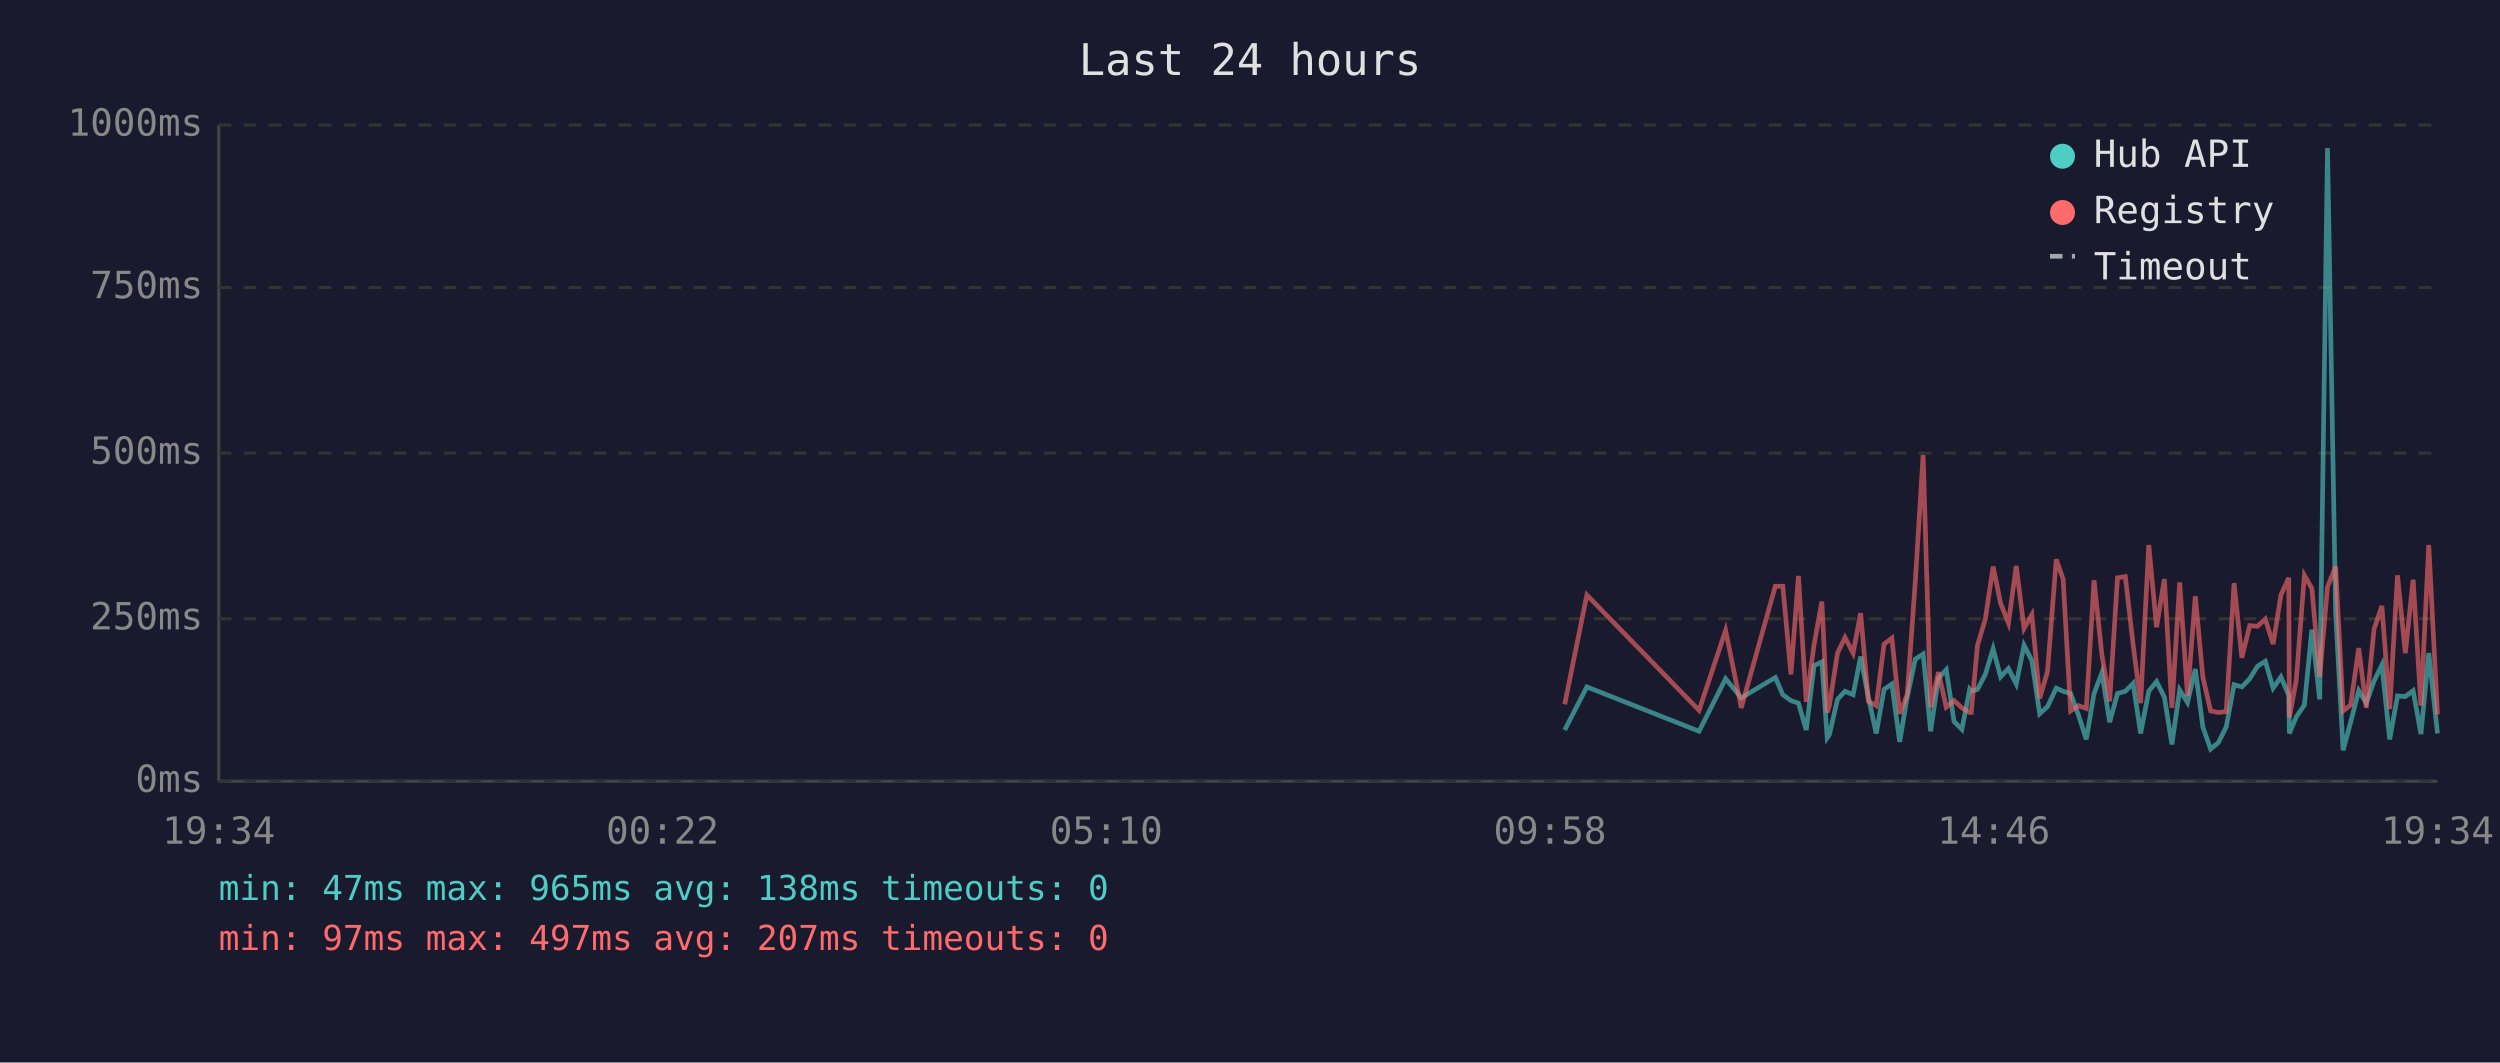
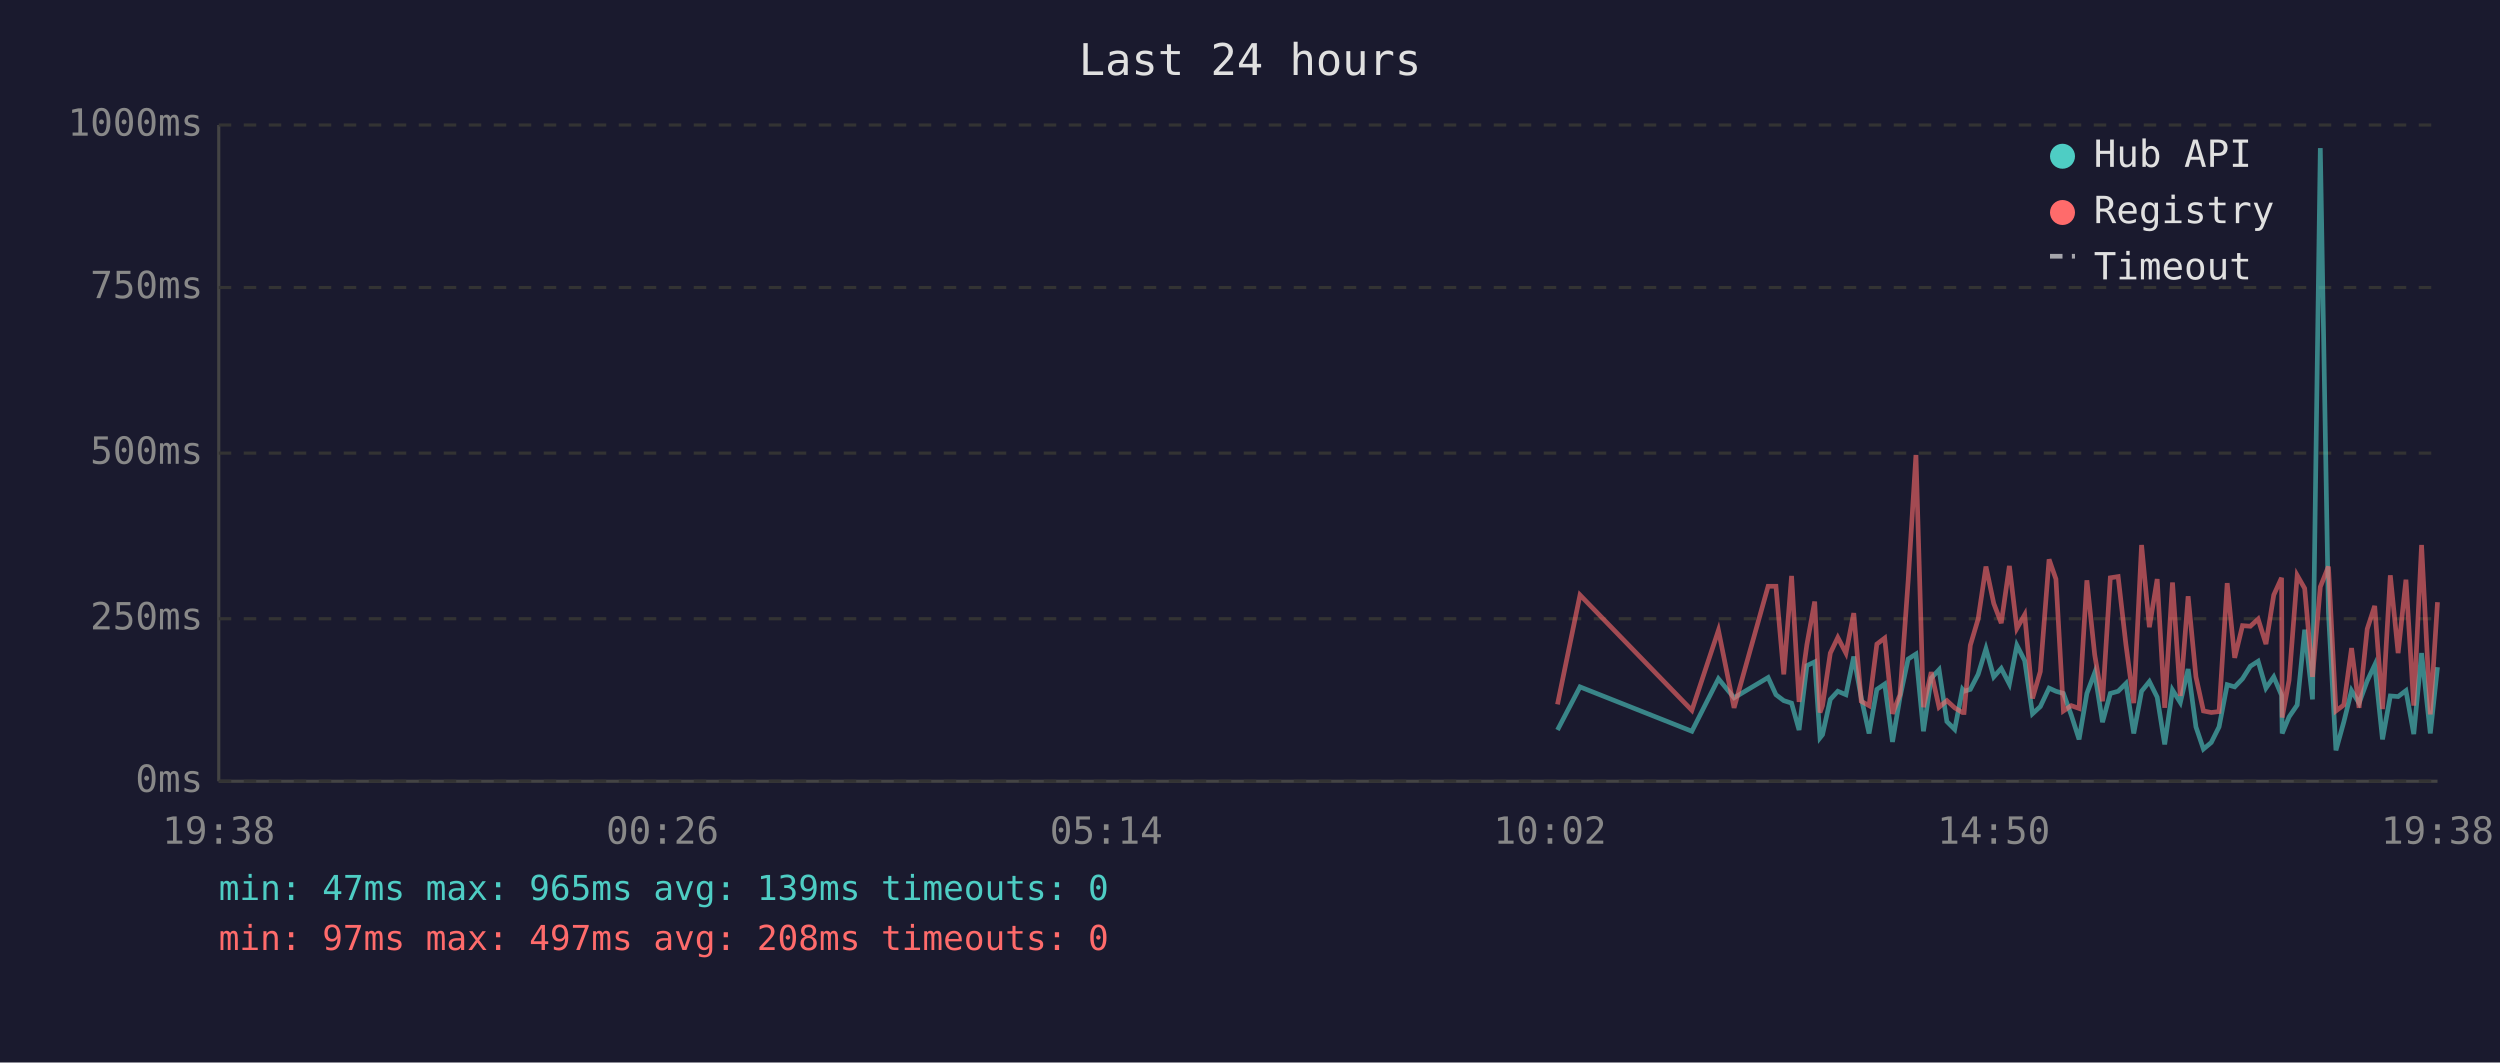
<svg xmlns="http://www.w3.org/2000/svg" viewBox="0 0 800 340" font-family="monospace" font-size="12">
  <rect width="800" height="340" fill="#1a1a2e" />
  <text x="400" y="24" fill="#e0e0e0" font-size="14" text-anchor="middle">Last 24 hours</text>
  <line x1="70" y1="40" x2="70" y2="250" stroke="#444" stroke-width="1" />
  <line x1="70" y1="250" x2="780" y2="250" stroke="#444" stroke-width="1" />
  <line x1="70" y1="250" x2="780" y2="250" stroke="#333" stroke-width="1" stroke-dasharray="4" />
  <text x="65" y="250" fill="#888" text-anchor="end" dominant-baseline="middle">0ms</text>
  <line x1="70" y1="198" x2="780" y2="198" stroke="#333" stroke-width="1" stroke-dasharray="4" />
  <text x="65" y="198" fill="#888" text-anchor="end" dominant-baseline="middle">250ms</text>
  <line x1="70" y1="145" x2="780" y2="145" stroke="#333" stroke-width="1" stroke-dasharray="4" />
  <text x="65" y="145" fill="#888" text-anchor="end" dominant-baseline="middle">500ms</text>
  <line x1="70" y1="92" x2="780" y2="92" stroke="#333" stroke-width="1" stroke-dasharray="4" />
  <text x="65" y="92" fill="#888" text-anchor="end" dominant-baseline="middle">750ms</text>
  <line x1="70" y1="40" x2="780" y2="40" stroke="#333" stroke-width="1" stroke-dasharray="4" />
  <text x="65" y="40" fill="#888" text-anchor="end" dominant-baseline="middle">1000ms</text>
-   <text x="70" y="270" fill="#888" text-anchor="middle">19:34</text>
-   <text x="212" y="270" fill="#888" text-anchor="middle">00:22</text>
-   <text x="354" y="270" fill="#888" text-anchor="middle">05:10</text>
-   <text x="496" y="270" fill="#888" text-anchor="middle">09:58</text>
-   <text x="638" y="270" fill="#888" text-anchor="middle">14:46</text>
-   <text x="780" y="270" fill="#888" text-anchor="middle">19:34</text>
-   <polyline points="500.7,233.6 507.8,219.8 543.7,234.0 552.2,217.2 557.2,223.3 568.1,216.8 570.5,222.3 573.1,224.2 575.5,225.0 578.0,233.6 580.5,213.0 583.0,211.8 584.7,236.1 585.4,235.1 588.0,223.8 590.4,221.2 593.0,222.3 595.4,210.1 597.9,223.3 600.4,234.7 602.9,220.6 605.4,218.9 607.9,237.4 610.3,223.1 612.9,210.9 615.4,209.3 617.8,234.0 620.3,217.0 622.8,214.3 625.3,230.9 627.8,233.4 630.3,220.6 630.8,221.2 632.8,220.6 635.3,215.8 637.8,207.6 640.2,216.6 642.7,213.9 645.2,218.9 647.7,206.5 650.2,211.4 652.7,228.4 655.2,226.1 658.0,220.2 660.2,221.2 662.6,221.9 665.1,228.8 667.6,236.6 670.1,221.9 672.6,215.3 675.1,231.1 677.6,221.9 680.1,221.2 682.6,218.7 685.0,234.7 687.6,221.2 690.1,218.1 692.6,223.1 695.0,238.2 697.5,220.8 700.0,224.8 702.5,214.1 704.9,232.6 707.4,239.7 709.9,237.6 712.4,232.6 714.9,219.1 717.4,219.8 719.9,217.2 722.4,213.2 724.9,211.6 727.4,220.2 729.9,216.6 732.4,222.5 732.6,234.7 734.8,229.4 737.4,225.6 739.8,201.5 742.3,223.8 744.8,47.4 747.4,196.0 749.8,240.1 752.2,231.1 754.8,221.0 757.2,225.0 759.7,217.9 762.2,212.8 764.7,236.6 767.2,222.7 769.7,222.9 772.2,221.0 774.7,234.9 777.2,209.0 780.0,234.7" fill="none" stroke="#4ecdc4" stroke-width="1.5" opacity="0.6" />
-   <polyline points="500.7,225.4 507.8,190.4 543.7,227.3 552.2,201.7 557.2,226.5 568.1,187.6 570.5,187.6 573.1,215.8 575.5,184.3 578.0,224.6 580.5,206.3 583.0,192.5 584.7,228.0 585.4,225.8 588.0,209.0 590.4,204.0 593.0,209.0 595.4,196.2 597.9,224.4 600.4,225.8 602.9,206.1 605.4,204.2 607.9,228.4 610.3,222.3 612.9,186.0 615.4,145.6 617.8,226.3 620.3,215.1 622.8,226.3 625.3,224.2 627.8,226.5 630.3,228.0 630.8,228.0 632.8,206.5 635.3,198.1 637.8,181.3 640.2,193.1 642.7,199.4 645.2,181.1 647.7,201.1 650.2,196.7 652.7,223.5 655.2,214.9 658.0,179.0 660.2,185.3 662.6,227.5 665.1,225.8 667.6,226.7 670.1,185.7 672.6,209.5 675.1,224.4 677.6,184.9 680.1,184.5 682.6,206.3 685.0,225.0 687.6,174.4 690.1,200.7 692.6,185.3 695.0,226.5 697.5,186.4 700.0,222.7 702.5,190.8 704.9,216.6 707.4,227.5 709.9,228.0 712.4,227.7 714.9,186.6 717.4,210.5 719.9,200.2 722.4,200.4 724.9,198.1 727.4,206.1 729.9,190.4 732.4,184.9 732.6,229.6 734.8,217.7 737.4,184.1 739.8,188.3 742.3,216.6 744.8,187.8 747.4,181.3 749.8,227.5 752.2,225.6 754.8,207.4 757.2,226.5 759.7,201.3 762.2,193.9 764.7,226.9 767.2,184.1 769.7,209.0 772.2,185.5 774.7,225.8 777.2,174.4 780.0,228.6" fill="none" stroke="#ff6b6b" stroke-width="1.5" opacity="0.6" />
+   <text x="70" y="270" fill="#888" text-anchor="middle">19:38</text>
+   <text x="212" y="270" fill="#888" text-anchor="middle">00:26</text>
+   <text x="354" y="270" fill="#888" text-anchor="middle">05:14</text>
+   <text x="496" y="270" fill="#888" text-anchor="middle">10:02</text>
+   <text x="638" y="270" fill="#888" text-anchor="middle">14:50</text>
+   <text x="780" y="270" fill="#888" text-anchor="middle">19:38</text>
+   <polyline points="498.4,233.6 505.6,219.8 541.4,234.0 549.9,217.2 554.9,223.3 565.8,216.8 568.3,222.3 570.8,224.2 573.3,225.0 575.7,233.6 578.2,213.0 580.7,211.8 582.4,236.1 583.2,235.1 585.7,223.8 588.1,221.2 590.7,222.3 593.2,210.1 595.6,223.3 598.1,234.7 600.6,220.6 603.1,218.9 605.6,237.4 608.0,223.1 610.6,210.9 613.1,209.3 615.5,234.0 618.0,217.0 620.5,214.3 623.0,230.9 625.5,233.4 628.0,220.6 628.5,221.2 630.5,220.6 633.0,215.8 635.5,207.6 638.0,216.6 640.4,213.9 643.0,218.9 645.4,206.5 647.9,211.4 650.4,228.4 652.9,226.1 655.7,220.2 657.9,221.2 660.3,221.9 662.8,228.8 665.3,236.6 667.8,221.9 670.3,215.3 672.8,231.1 675.3,221.9 677.8,221.2 680.3,218.7 682.8,234.7 685.3,221.2 687.8,218.1 690.3,223.1 692.7,238.2 695.2,220.8 697.7,224.8 700.2,214.1 702.7,232.6 705.1,239.7 707.6,237.6 710.1,232.6 712.7,219.1 715.1,219.8 717.6,217.2 720.1,213.2 722.6,211.6 725.1,220.2 727.6,216.6 730.1,222.5 730.3,234.7 732.5,229.4 735.1,225.6 737.5,201.5 740.0,223.8 742.5,47.4 745.1,196.0 747.5,240.1 750.0,231.1 752.5,221.0 754.9,225.0 757.5,217.9 759.9,212.8 762.4,236.6 764.9,222.7 767.4,222.9 769.9,221.0 772.4,234.9 774.9,209.0 777.7,234.7 780.0,213.5" fill="none" stroke="#4ecdc4" stroke-width="1.5" opacity="0.6" />
+   <polyline points="498.4,225.4 505.6,190.4 541.4,227.3 549.9,201.7 554.9,226.5 565.8,187.6 568.3,187.6 570.8,215.8 573.3,184.3 575.7,224.6 578.2,206.3 580.7,192.5 582.4,228.0 583.2,225.8 585.7,209.0 588.1,204.0 590.7,209.0 593.2,196.2 595.6,224.4 598.1,225.8 600.6,206.1 603.1,204.2 605.6,228.4 608.0,222.3 610.6,186.0 613.1,145.6 615.5,226.3 618.0,215.1 620.5,226.3 623.0,224.2 625.5,226.5 628.0,228.0 628.5,228.0 630.5,206.5 633.0,198.1 635.5,181.3 638.0,193.1 640.4,199.4 643.0,181.1 645.4,201.1 647.9,196.7 650.4,223.5 652.9,214.9 655.7,179.0 657.9,185.3 660.3,227.5 662.8,225.8 665.3,226.7 667.8,185.7 670.3,209.5 672.8,224.4 675.3,184.9 677.8,184.5 680.3,206.3 682.8,225.0 685.3,174.4 687.8,200.7 690.3,185.3 692.7,226.5 695.2,186.4 697.7,222.7 700.2,190.8 702.7,216.6 705.1,227.5 707.6,228.0 710.1,227.7 712.7,186.6 715.1,210.5 717.6,200.2 720.1,200.4 722.6,198.1 725.1,206.1 727.6,190.4 730.1,184.9 730.3,229.6 732.5,217.7 735.1,184.1 737.5,188.3 740.0,216.6 742.5,187.8 745.1,181.3 747.5,227.5 750.0,225.6 752.5,207.4 754.9,226.5 757.5,201.3 759.9,193.9 762.4,226.9 764.9,184.1 767.4,209.0 769.9,185.5 772.4,225.8 774.9,174.4 777.7,228.6 780.0,192.7" fill="none" stroke="#ff6b6b" stroke-width="1.5" opacity="0.6" />
  <circle cx="660" cy="50" r="4" fill="#4ecdc4" />
  <text x="670" y="50" fill="#e0e0e0" dominant-baseline="middle">Hub API</text>
  <circle cx="660" cy="68" r="4" fill="#ff6b6b" />
  <text x="670" y="68" fill="#e0e0e0" dominant-baseline="middle">Registry</text>
  <line x1="656" y1="82" x2="664" y2="82" stroke="#e0e0e0" stroke-width="1.5" stroke-dasharray="4,3" opacity="0.7" />
  <text x="670" y="86" fill="#e0e0e0" dominant-baseline="middle">Timeout</text>
-   <text x="70" y="288" fill="#4ecdc4" font-size="11">min: 47ms  max: 965ms  avg: 138ms  timeouts: 0</text>
-   <text x="70" y="304" fill="#ff6b6b" font-size="11">min: 97ms  max: 497ms  avg: 207ms  timeouts: 0</text>
+   <text x="70" y="288" fill="#4ecdc4" font-size="11">min: 47ms  max: 965ms  avg: 139ms  timeouts: 0</text>
+   <text x="70" y="304" fill="#ff6b6b" font-size="11">min: 97ms  max: 497ms  avg: 208ms  timeouts: 0</text>
</svg>
